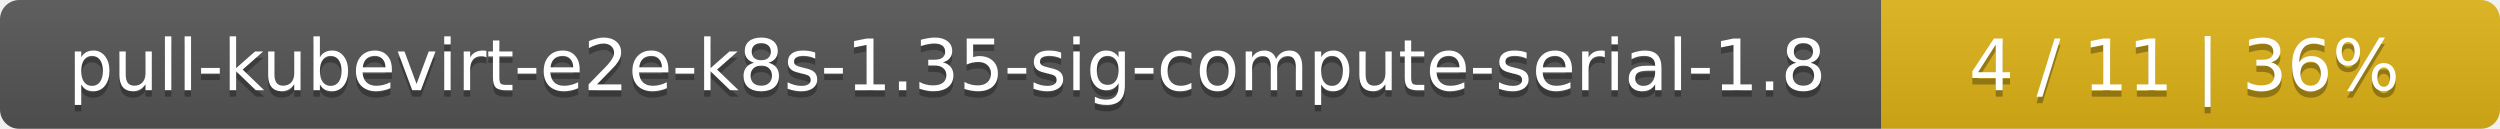
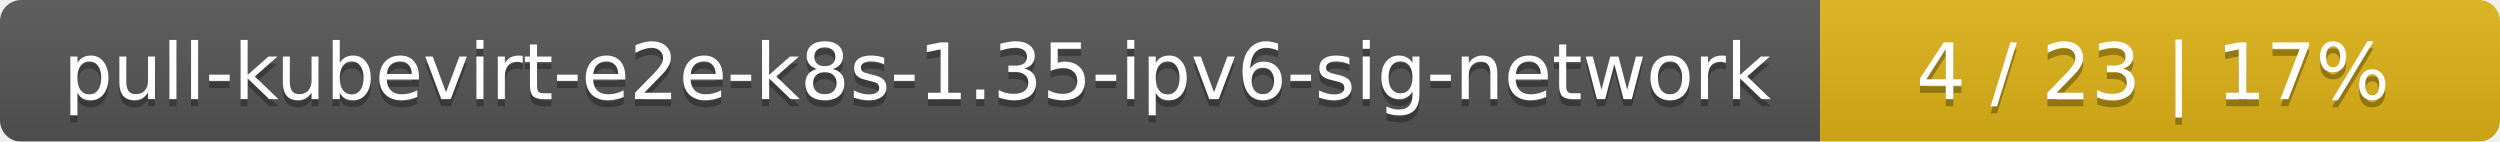
- <svg xmlns="http://www.w3.org/2000/svg" width="388" height="20">
+ <svg xmlns="http://www.w3.org/2000/svg" width="353" height="20">
  <linearGradient id="smooth" x2="0" y2="100%">
    <stop offset="0" stop-color="#bbb" stop-opacity=".1" />
    <stop offset="1" stop-opacity=".1" />
  </linearGradient>
  <mask id="round">
-     <rect width="388" height="20" rx="3" fill="#fff" />
+     <rect width="353" height="20" rx="3" fill="#fff" />
  </mask>
  <g mask="url(#round)">
-     <rect width="292" height="20" fill="#555" />
-     <rect x="292" width="96" height="20" fill="#dfb317" />
-     <rect width="388" height="20" fill="url(#smooth)" />
+     <rect width="257" height="20" fill="#555" />
+     <rect x="257" width="96" height="20" fill="#dfb317" />
+     <rect width="353" height="20" fill="url(#smooth)" />
  </g>
  <g fill="#fff" text-anchor="middle" font-family="DejaVu Sans,Verdana,Geneva,sans-serif" font-size="11">
-     <text x="147" y="15" fill="#010101" fill-opacity=".3">pull-kubevirt-e2e-k8s-1.35-sig-compute-serial-1.8</text>
-     <text x="147" y="14">pull-kubevirt-e2e-k8s-1.35-sig-compute-serial-1.8</text>
-     <text x="339" y="15" fill="#010101" fill-opacity=".3">4 / 11    |    36%</text>
-     <text x="339" y="14">4 / 11    |    36%</text>
+     <text x="129.5" y="15" fill="#010101" fill-opacity=".3">pull-kubevirt-e2e-k8s-1.35-ipv6-sig-network</text>
+     <text x="129.5" y="14">pull-kubevirt-e2e-k8s-1.35-ipv6-sig-network</text>
+     <text x="304" y="15" fill="#010101" fill-opacity=".3">4 / 23    |    17%</text>
+     <text x="304" y="14">4 / 23    |    17%</text>
  </g>
</svg>
